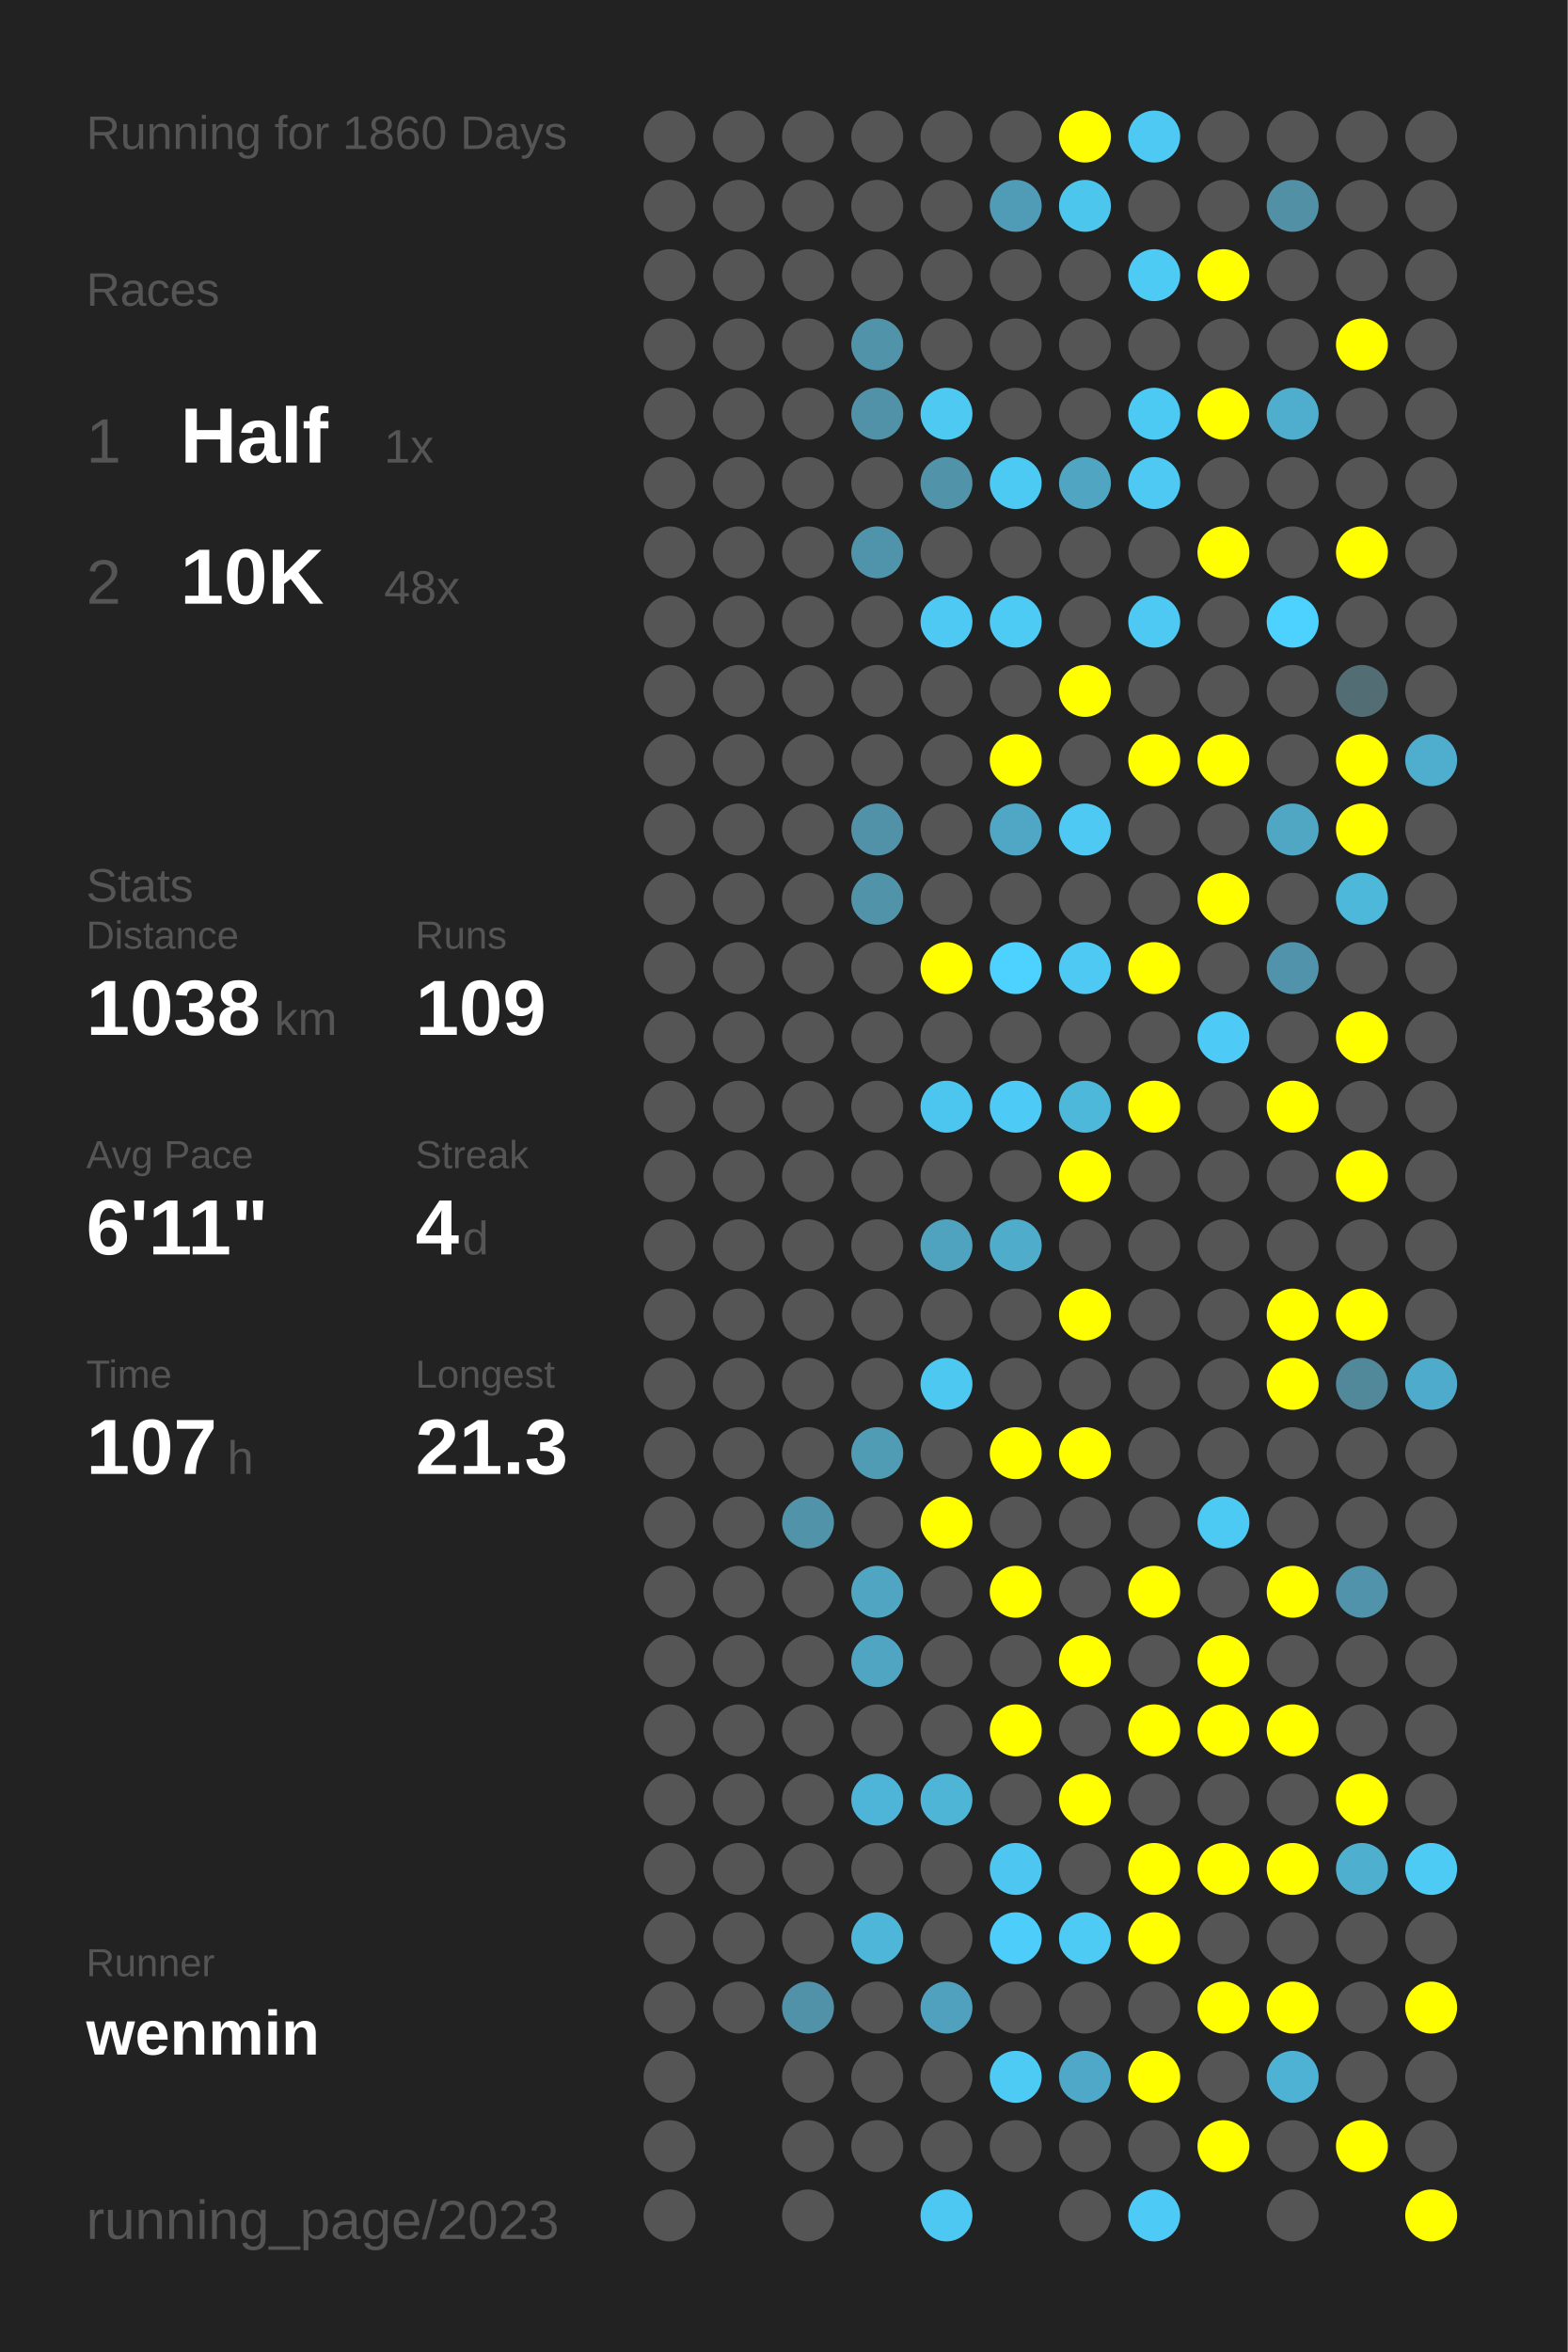
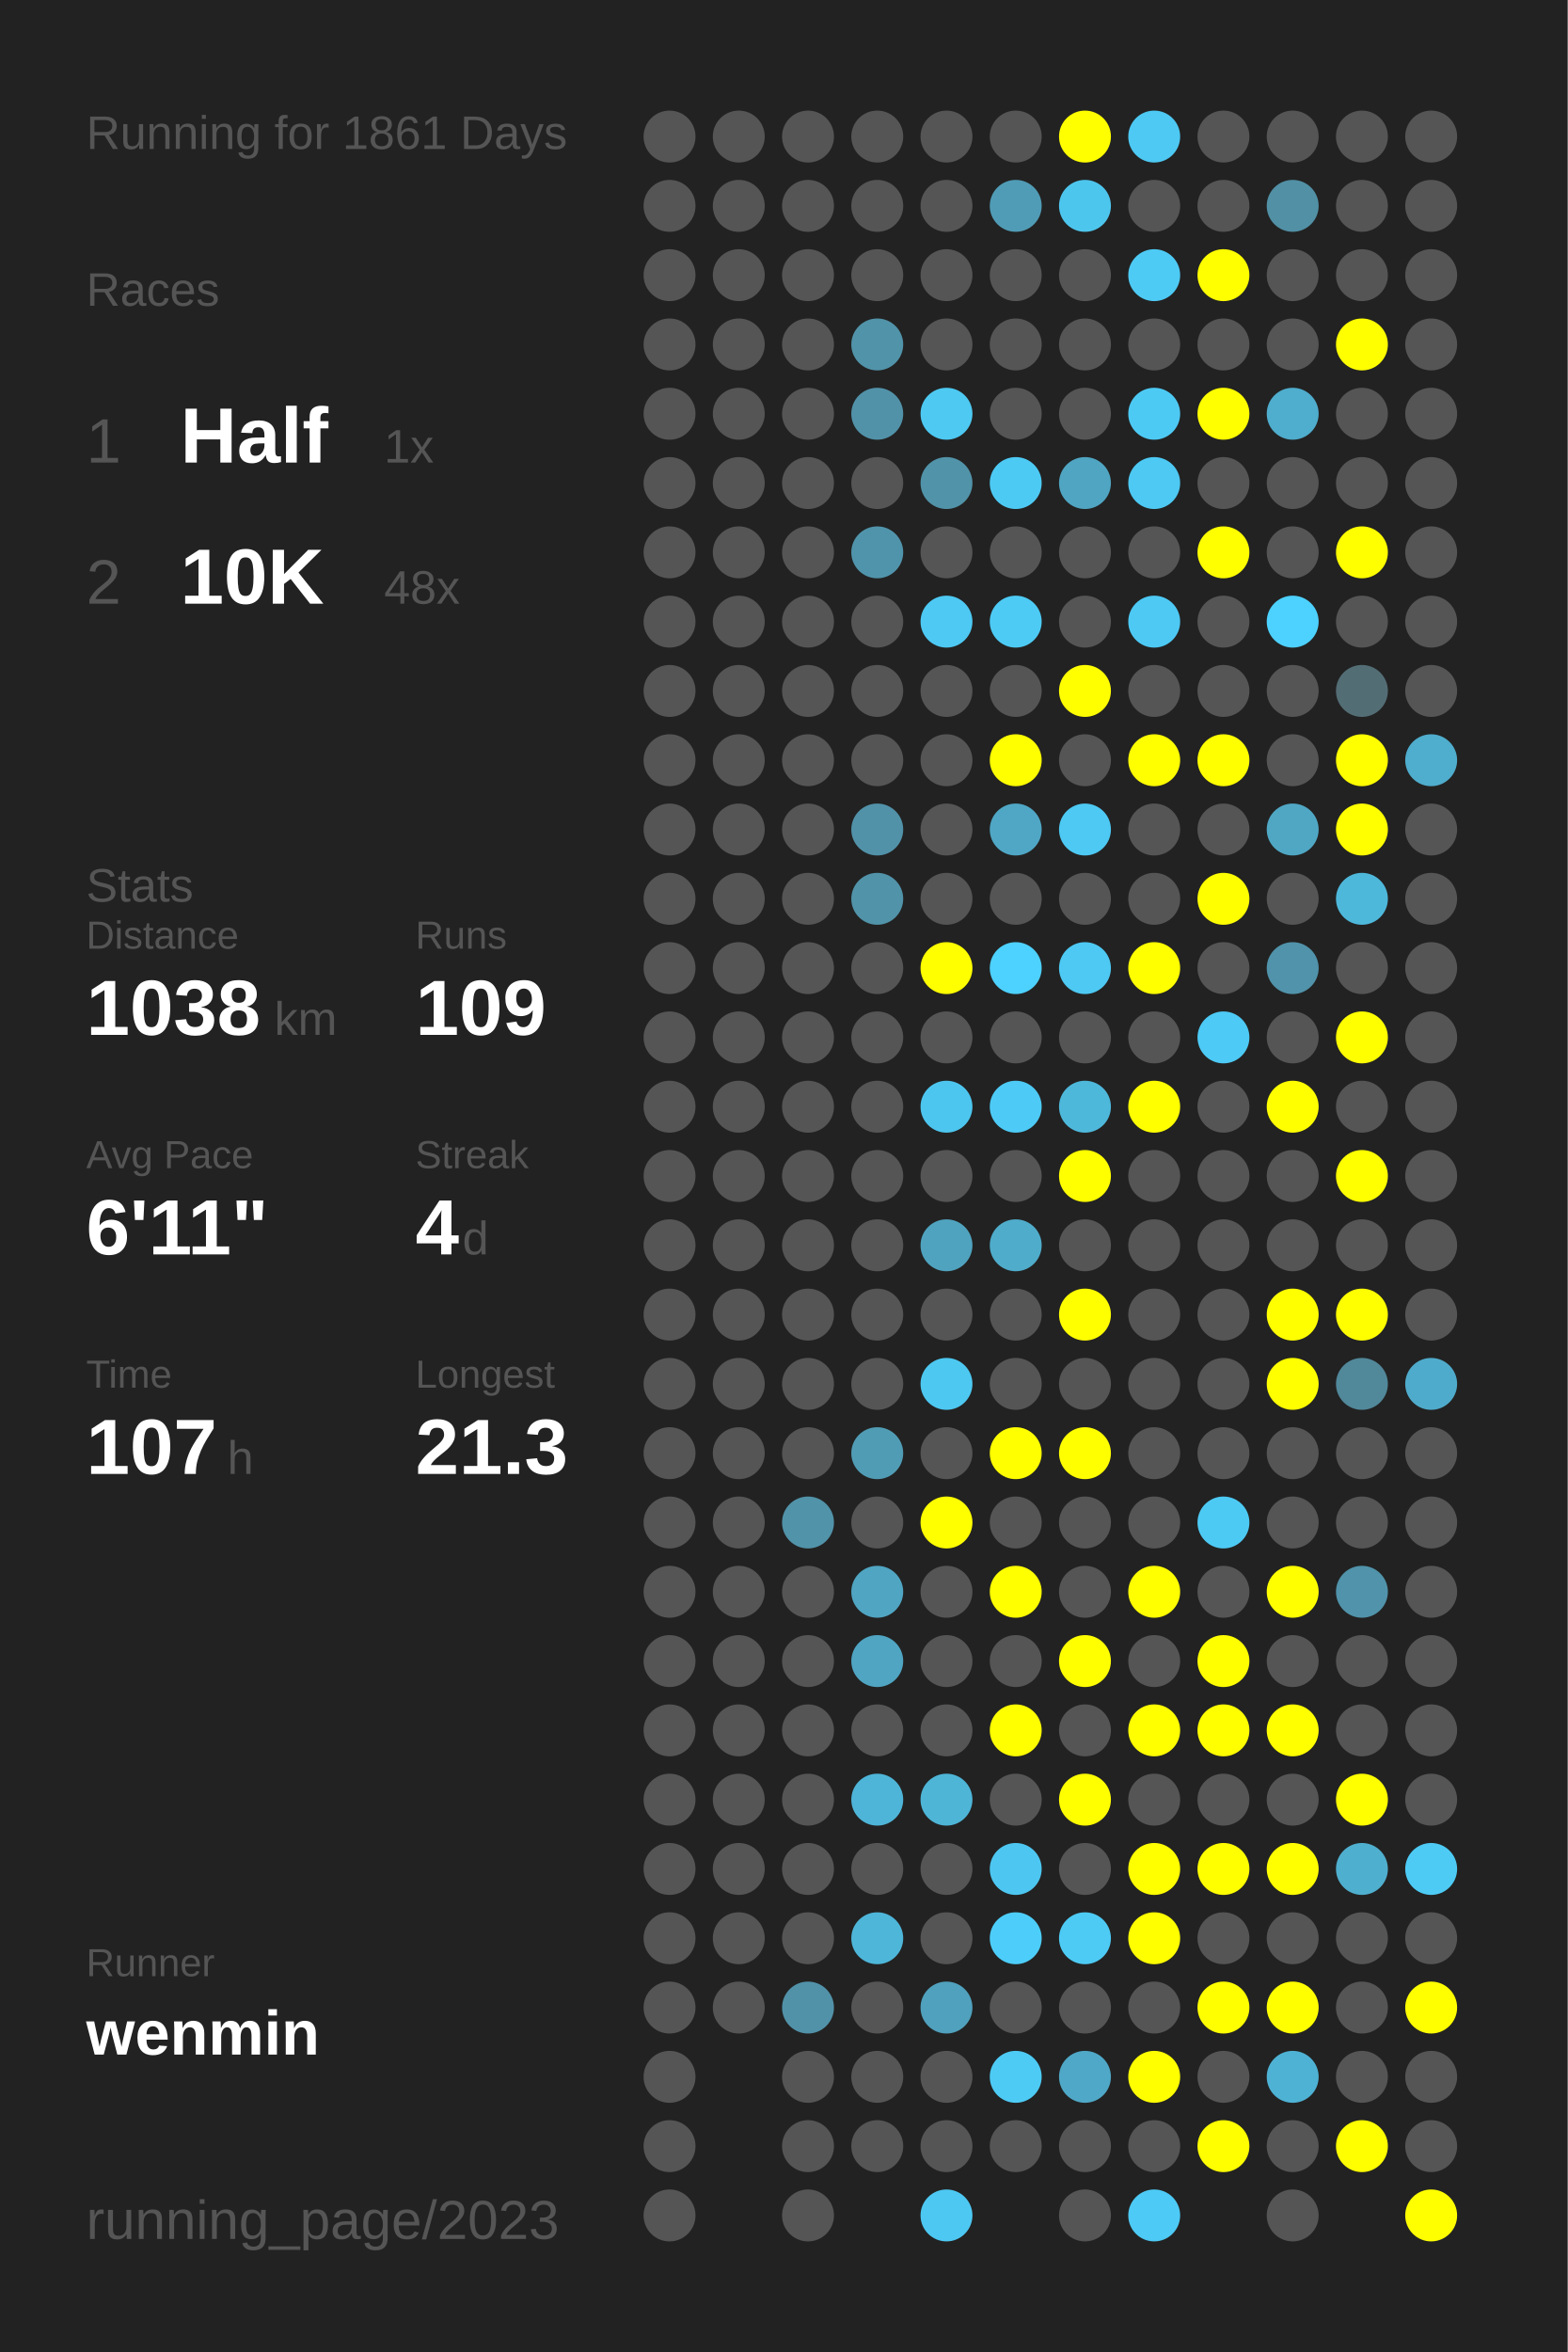
<svg xmlns="http://www.w3.org/2000/svg" baseProfile="full" height="300mm" version="1.1" viewBox="0,0,200,300" width="200mm">
  <defs />
  <rect fill="#222222" height="300" width="200" x="0" y="0" />
-   <text fill="#555555" style="font-size:6px; font-family:Arial;" x="11" y="19">Running for 1860 Days</text>
+   <text fill="#555555" style="font-size:6px; font-family:Arial;" x="11" y="19">Running for 1861 Days</text>
  <text fill="#555555" style="font-size:6px; font-family:Arial;" x="11" y="39">Races</text>
  <text fill="#555555" style="font-size:8px; font-family:Arial;" x="11" y="59">1</text>
  <text fill="#FFFFFF" style="font-size:10px; font-family:Arial; font-weight:bold;" x="23" y="59">Half</text>
  <text fill="#555555" style="font-size:6px; font-family:Arial;" x="49" y="59">1x</text>
  <text fill="#555555" style="font-size:8px; font-family:Arial;" x="11" y="77">2</text>
  <text fill="#FFFFFF" style="font-size:10px; font-family:Arial; font-weight:bold;" x="23" y="77">10K</text>
  <text fill="#555555" style="font-size:6px; font-family:Arial;" x="49" y="77">48x</text>
  <text fill="#555555" style="font-size:6px; font-family:Arial;" x="11" y="115">Stats</text>
  <text fill="#555555" style="font-size:5px; font-family:Arial;" x="11" y="121">Distance</text>
  <text fill="#FFFFFF" style="font-size:10px; font-family:Arial; font-weight:bold;" x="11" y="132">1038</text>
  <text fill="#555555" style="font-size:6px; font-family:Arial;" x="35" y="132">km</text>
  <text fill="#555555" style="font-size:5px; font-family:Arial;" x="53" y="121">Runs</text>
  <text fill="#FFFFFF" style="font-size:10px; font-family:Arial; font-weight:bold;" x="53" y="132">109</text>
  <text fill="#555555" style="font-size:5px; font-family:Arial;" x="11" y="149">Avg Pace</text>
  <text fill="#FFFFFF" style="font-size:10px; font-family:Arial; font-weight:bold;" x="11" y="160">6'11"</text>
  <text fill="#555555" style="font-size:5px; font-family:Arial;" x="53" y="149">Streak</text>
  <text fill="#FFFFFF" style="font-size:10px; font-family:Arial; font-weight:bold;" x="53" y="160">4</text>
  <text fill="#555555" style="font-size:6px; font-family:Arial;" x="59" y="160">d</text>
  <text fill="#555555" style="font-size:5px; font-family:Arial;" x="11" y="177">Time</text>
  <text fill="#FFFFFF" style="font-size:10px; font-family:Arial; font-weight:bold;" x="11" y="188">107</text>
  <text fill="#555555" style="font-size:6px; font-family:Arial;" x="29" y="188">h</text>
  <text fill="#555555" style="font-size:5px; font-family:Arial;" x="53" y="177">Longest</text>
  <text fill="#FFFFFF" style="font-size:10px; font-family:Arial; font-weight:bold;" x="53" y="188">21.3</text>
  <text fill="#555555" style="font-size:5px; font-family:Arial;" x="11" y="252.065">Runner</text>
  <text fill="#FFFFFF" style="font-size:8px; font-family:Arial; font-weight:bold;" x="11" y="262.065">wenmin</text>
  <text fill="#555555" style="font-size:7px; font-family:Arial;" x="11" y="285.581">running_page/2023</text>
  <circle cx="85.417" cy="17.419" fill="#555555" r="3.312" />
  <circle cx="85.417" cy="26.258" fill="#555555" r="3.312" />
  <circle cx="85.417" cy="35.097" fill="#555555" r="3.312" />
  <circle cx="85.417" cy="43.935" fill="#555555" r="3.312" />
  <circle cx="85.417" cy="52.774" fill="#555555" r="3.312" />
  <circle cx="85.417" cy="61.613" fill="#555555" r="3.312" />
  <circle cx="85.417" cy="70.452" fill="#555555" r="3.312" />
  <circle cx="85.417" cy="79.29" fill="#555555" r="3.312" />
  <circle cx="85.417" cy="88.129" fill="#555555" r="3.312" />
  <circle cx="85.417" cy="96.968" fill="#555555" r="3.312" />
  <circle cx="85.417" cy="105.806" fill="#555555" r="3.312" />
  <circle cx="85.417" cy="114.645" fill="#555555" r="3.312" />
  <circle cx="85.417" cy="123.484" fill="#555555" r="3.312" />
  <circle cx="85.417" cy="132.323" fill="#555555" r="3.312" />
  <circle cx="85.417" cy="141.161" fill="#555555" r="3.312" />
  <circle cx="85.417" cy="150" fill="#555555" r="3.312" />
  <circle cx="85.417" cy="158.839" fill="#555555" r="3.312" />
  <circle cx="85.417" cy="167.677" fill="#555555" r="3.312" />
  <circle cx="85.417" cy="176.516" fill="#555555" r="3.312" />
  <circle cx="85.417" cy="185.355" fill="#555555" r="3.312" />
  <circle cx="85.417" cy="194.194" fill="#555555" r="3.312" />
  <circle cx="85.417" cy="203.032" fill="#555555" r="3.312" />
  <circle cx="85.417" cy="211.871" fill="#555555" r="3.312" />
  <circle cx="85.417" cy="220.71" fill="#555555" r="3.312" />
  <circle cx="85.417" cy="229.548" fill="#555555" r="3.312" />
  <circle cx="85.417" cy="238.387" fill="#555555" r="3.312" />
  <circle cx="85.417" cy="247.226" fill="#555555" r="3.312" />
  <circle cx="85.417" cy="256.065" fill="#555555" r="3.312" />
  <circle cx="85.417" cy="264.903" fill="#555555" r="3.312" />
  <circle cx="85.417" cy="273.742" fill="#555555" r="3.312" />
  <circle cx="85.417" cy="282.581" fill="#555555" r="3.312" />
  <circle cx="94.25" cy="17.419" fill="#555555" r="3.312" />
  <circle cx="94.25" cy="26.258" fill="#555555" r="3.312" />
  <circle cx="94.25" cy="35.097" fill="#555555" r="3.312" />
  <circle cx="94.25" cy="43.935" fill="#555555" r="3.312" />
  <circle cx="94.25" cy="52.774" fill="#555555" r="3.312" />
  <circle cx="94.25" cy="61.613" fill="#555555" r="3.312" />
  <circle cx="94.25" cy="70.452" fill="#555555" r="3.312" />
  <circle cx="94.25" cy="79.29" fill="#555555" r="3.312" />
  <circle cx="94.25" cy="88.129" fill="#555555" r="3.312" />
  <circle cx="94.25" cy="96.968" fill="#555555" r="3.312" />
  <circle cx="94.25" cy="105.806" fill="#555555" r="3.312" />
  <circle cx="94.25" cy="114.645" fill="#555555" r="3.312" />
  <circle cx="94.25" cy="123.484" fill="#555555" r="3.312" />
  <circle cx="94.25" cy="132.323" fill="#555555" r="3.312" />
  <circle cx="94.25" cy="141.161" fill="#555555" r="3.312" />
  <circle cx="94.25" cy="150" fill="#555555" r="3.312" />
  <circle cx="94.25" cy="158.839" fill="#555555" r="3.312" />
  <circle cx="94.25" cy="167.677" fill="#555555" r="3.312" />
  <circle cx="94.25" cy="176.516" fill="#555555" r="3.312" />
  <circle cx="94.25" cy="185.355" fill="#555555" r="3.312" />
  <circle cx="94.25" cy="194.194" fill="#555555" r="3.312" />
  <circle cx="94.25" cy="203.032" fill="#555555" r="3.312" />
  <circle cx="94.25" cy="211.871" fill="#555555" r="3.312" />
  <circle cx="94.25" cy="220.71" fill="#555555" r="3.312" />
  <circle cx="94.25" cy="229.548" fill="#555555" r="3.312" />
  <circle cx="94.25" cy="238.387" fill="#555555" r="3.312" />
  <circle cx="94.25" cy="247.226" fill="#555555" r="3.312" />
  <circle cx="94.25" cy="256.065" fill="#555555" r="3.312" />
  <circle cx="103.083" cy="17.419" fill="#555555" r="3.312" />
  <circle cx="103.083" cy="26.258" fill="#555555" r="3.312" />
  <circle cx="103.083" cy="35.097" fill="#555555" r="3.312" />
  <circle cx="103.083" cy="43.935" fill="#555555" r="3.312" />
  <circle cx="103.083" cy="52.774" fill="#555555" r="3.312" />
  <circle cx="103.083" cy="61.613" fill="#555555" r="3.312" />
  <circle cx="103.083" cy="70.452" fill="#555555" r="3.312" />
  <circle cx="103.083" cy="79.29" fill="#555555" r="3.312" />
  <circle cx="103.083" cy="88.129" fill="#555555" r="3.312" />
  <circle cx="103.083" cy="96.968" fill="#555555" r="3.312" />
  <circle cx="103.083" cy="105.806" fill="#555555" r="3.312" />
  <circle cx="103.083" cy="114.645" fill="#555555" r="3.312" />
  <circle cx="103.083" cy="123.484" fill="#555555" r="3.312" />
  <circle cx="103.083" cy="132.323" fill="#555555" r="3.312" />
  <circle cx="103.083" cy="141.161" fill="#555555" r="3.312" />
  <circle cx="103.083" cy="150" fill="#555555" r="3.312" />
  <circle cx="103.083" cy="158.839" fill="#555555" r="3.312" />
  <circle cx="103.083" cy="167.677" fill="#555555" r="3.312" />
  <circle cx="103.083" cy="176.516" fill="#555555" r="3.312" />
  <circle cx="103.083" cy="185.355" fill="#555555" r="3.312" />
  <circle cx="103.083" cy="194.194" fill="#5193a9" r="3.312" />
  <circle cx="103.083" cy="203.032" fill="#555555" r="3.312" />
  <circle cx="103.083" cy="211.871" fill="#555555" r="3.312" />
  <circle cx="103.083" cy="220.71" fill="#555555" r="3.312" />
  <circle cx="103.083" cy="229.548" fill="#555555" r="3.312" />
  <circle cx="103.083" cy="238.387" fill="#555555" r="3.312" />
  <circle cx="103.083" cy="247.226" fill="#555555" r="3.312" />
  <circle cx="103.083" cy="256.065" fill="#5192a9" r="3.312" />
  <circle cx="103.083" cy="264.903" fill="#555555" r="3.312" />
  <circle cx="103.083" cy="273.742" fill="#555555" r="3.312" />
  <circle cx="103.083" cy="282.581" fill="#555555" r="3.312" />
  <circle cx="111.917" cy="17.419" fill="#555555" r="3.312" />
  <circle cx="111.917" cy="26.258" fill="#555555" r="3.312" />
  <circle cx="111.917" cy="35.097" fill="#555555" r="3.312" />
  <circle cx="111.917" cy="43.935" fill="#5193a9" r="3.312" />
  <circle cx="111.917" cy="52.774" fill="#5192a9" r="3.312" />
  <circle cx="111.917" cy="61.613" fill="#555555" r="3.312" />
  <circle cx="111.917" cy="70.452" fill="#5094ab" r="3.312" />
  <circle cx="111.917" cy="79.29" fill="#555555" r="3.312" />
  <circle cx="111.917" cy="88.129" fill="#555555" r="3.312" />
  <circle cx="111.917" cy="96.968" fill="#555555" r="3.312" />
  <circle cx="111.917" cy="105.806" fill="#5192a9" r="3.312" />
  <circle cx="111.917" cy="114.645" fill="#5193a9" r="3.312" />
  <circle cx="111.917" cy="123.484" fill="#555555" r="3.312" />
  <circle cx="111.917" cy="132.323" fill="#555555" r="3.312" />
  <circle cx="111.917" cy="141.161" fill="#555555" r="3.312" />
  <circle cx="111.917" cy="150" fill="#555555" r="3.312" />
  <circle cx="111.917" cy="158.839" fill="#555555" r="3.312" />
  <circle cx="111.917" cy="167.677" fill="#555555" r="3.312" />
  <circle cx="111.917" cy="176.516" fill="#555555" r="3.312" />
  <circle cx="111.917" cy="185.355" fill="#509cb5" r="3.312" />
  <circle cx="111.917" cy="194.194" fill="#555555" r="3.312" />
  <circle cx="111.917" cy="203.032" fill="#4fa5c2" r="3.312" />
  <circle cx="111.917" cy="211.871" fill="#4fa5c2" r="3.312" />
  <circle cx="111.917" cy="220.71" fill="#555555" r="3.312" />
  <circle cx="111.917" cy="229.548" fill="#4eb5d8" r="3.312" />
  <circle cx="111.917" cy="238.387" fill="#555555" r="3.312" />
  <circle cx="111.917" cy="247.226" fill="#4eb6d9" r="3.312" />
  <circle cx="111.917" cy="256.065" fill="#555555" r="3.312" />
  <circle cx="111.917" cy="264.903" fill="#555555" r="3.312" />
  <circle cx="111.917" cy="273.742" fill="#555555" r="3.312" />
  <circle cx="120.75" cy="17.419" fill="#555555" r="3.312" />
  <circle cx="120.75" cy="26.258" fill="#555555" r="3.312" />
  <circle cx="120.75" cy="35.097" fill="#555555" r="3.312" />
  <circle cx="120.75" cy="43.935" fill="#555555" r="3.312" />
  <circle cx="120.75" cy="52.774" fill="#4dc9f2" r="3.312" />
  <circle cx="120.75" cy="61.613" fill="#5193a9" r="3.312" />
  <circle cx="120.75" cy="70.452" fill="#555555" r="3.312" />
  <circle cx="120.75" cy="79.29" fill="#4dc9f3" r="3.312" />
  <circle cx="120.75" cy="88.129" fill="#555555" r="3.312" />
  <circle cx="120.75" cy="96.968" fill="#555555" r="3.312" />
  <circle cx="120.75" cy="105.806" fill="#555555" r="3.312" />
  <circle cx="120.75" cy="114.645" fill="#555555" r="3.312" />
  <circle cx="120.75" cy="123.484" fill="#FFFF00" r="3.312" />
  <circle cx="120.75" cy="132.323" fill="#555555" r="3.312" />
  <circle cx="120.75" cy="141.161" fill="#4dc6ef" r="3.312" />
  <circle cx="120.75" cy="150" fill="#555555" r="3.312" />
  <circle cx="120.75" cy="158.839" fill="#4fa3bf" r="3.312" />
  <circle cx="120.75" cy="167.677" fill="#555555" r="3.312" />
  <circle cx="120.75" cy="176.516" fill="#4dc8f1" r="3.312" />
  <circle cx="120.75" cy="185.355" fill="#555555" r="3.312" />
  <circle cx="120.75" cy="194.194" fill="#FFFF00" r="3.312" />
  <circle cx="120.75" cy="203.032" fill="#555555" r="3.312" />
  <circle cx="120.75" cy="211.871" fill="#555555" r="3.312" />
  <circle cx="120.75" cy="220.71" fill="#555555" r="3.312" />
  <circle cx="120.75" cy="229.548" fill="#4eb5d7" r="3.312" />
  <circle cx="120.75" cy="238.387" fill="#555555" r="3.312" />
  <circle cx="120.75" cy="247.226" fill="#555555" r="3.312" />
  <circle cx="120.75" cy="256.065" fill="#50a1bd" r="3.312" />
  <circle cx="120.75" cy="264.903" fill="#555555" r="3.312" />
  <circle cx="120.75" cy="273.742" fill="#555555" r="3.312" />
  <circle cx="120.75" cy="282.581" fill="#4dc8f2" r="3.312" />
  <circle cx="129.583" cy="17.419" fill="#555555" r="3.312" />
  <circle cx="129.583" cy="26.258" fill="#509cb6" r="3.312" />
  <circle cx="129.583" cy="35.097" fill="#555555" r="3.312" />
  <circle cx="129.583" cy="43.935" fill="#555555" r="3.312" />
  <circle cx="129.583" cy="52.774" fill="#555555" r="3.312" />
  <circle cx="129.583" cy="61.613" fill="#4dcaf4" r="3.312" />
  <circle cx="129.583" cy="70.452" fill="#555555" r="3.312" />
  <circle cx="129.583" cy="79.29" fill="#4dcbf5" r="3.312" />
  <circle cx="129.583" cy="88.129" fill="#555555" r="3.312" />
  <circle cx="129.583" cy="96.968" fill="#FFFF00" r="3.312" />
  <circle cx="129.583" cy="105.806" fill="#4fa7c5" r="3.312" />
  <circle cx="129.583" cy="114.645" fill="#555555" r="3.312" />
  <circle cx="129.583" cy="123.484" fill="#4dd1fe" r="3.312" />
  <circle cx="129.583" cy="132.323" fill="#555555" r="3.312" />
  <circle cx="129.583" cy="141.161" fill="#4dcbf6" r="3.312" />
  <circle cx="129.583" cy="150" fill="#555555" r="3.312" />
  <circle cx="129.583" cy="158.839" fill="#4faccb" r="3.312" />
  <circle cx="129.583" cy="167.677" fill="#555555" r="3.312" />
  <circle cx="129.583" cy="176.516" fill="#555555" r="3.312" />
  <circle cx="129.583" cy="185.355" fill="#FFFF00" r="3.312" />
  <circle cx="129.583" cy="194.194" fill="#555555" r="3.312" />
  <circle cx="129.583" cy="203.032" fill="#FFFF00" r="3.312" />
  <circle cx="129.583" cy="211.871" fill="#555555" r="3.312" />
  <circle cx="129.583" cy="220.71" fill="#FFFF00" r="3.312" />
  <circle cx="129.583" cy="229.548" fill="#555555" r="3.312" />
  <circle cx="129.583" cy="238.387" fill="#4dc7f1" r="3.312" />
  <circle cx="129.583" cy="247.226" fill="#4dcefa" r="3.312" />
  <circle cx="129.583" cy="256.065" fill="#555555" r="3.312" />
  <circle cx="129.583" cy="264.903" fill="#4dcbf5" r="3.312" />
  <circle cx="129.583" cy="273.742" fill="#555555" r="3.312" />
  <circle cx="138.417" cy="17.419" fill="#FFFF00" r="3.312" />
  <circle cx="138.417" cy="26.258" fill="#4dc6ee" r="3.312" />
  <circle cx="138.417" cy="35.097" fill="#555555" r="3.312" />
  <circle cx="138.417" cy="43.935" fill="#555555" r="3.312" />
  <circle cx="138.417" cy="52.774" fill="#555555" r="3.312" />
  <circle cx="138.417" cy="61.613" fill="#4fa5c2" r="3.312" />
  <circle cx="138.417" cy="70.452" fill="#555555" r="3.312" />
  <circle cx="138.417" cy="79.29" fill="#555555" r="3.312" />
  <circle cx="138.417" cy="88.129" fill="#FFFF00" r="3.312" />
  <circle cx="138.417" cy="96.968" fill="#555555" r="3.312" />
  <circle cx="138.417" cy="105.806" fill="#4dc9f3" r="3.312" />
  <circle cx="138.417" cy="114.645" fill="#555555" r="3.312" />
  <circle cx="138.417" cy="123.484" fill="#4dc9f3" r="3.312" />
  <circle cx="138.417" cy="132.323" fill="#555555" r="3.312" />
  <circle cx="138.417" cy="141.161" fill="#4eb8db" r="3.312" />
  <circle cx="138.417" cy="150" fill="#FFFF00" r="3.312" />
  <circle cx="138.417" cy="158.839" fill="#555555" r="3.312" />
  <circle cx="138.417" cy="167.677" fill="#FFFF00" r="3.312" />
  <circle cx="138.417" cy="176.516" fill="#555555" r="3.312" />
  <circle cx="138.417" cy="185.355" fill="#FFFF00" r="3.312" />
  <circle cx="138.417" cy="194.194" fill="#555555" r="3.312" />
  <circle cx="138.417" cy="203.032" fill="#555555" r="3.312" />
  <circle cx="138.417" cy="211.871" fill="#FFFF00" r="3.312" />
  <circle cx="138.417" cy="220.71" fill="#555555" r="3.312" />
  <circle cx="138.417" cy="229.548" fill="#FFFF00" r="3.312" />
  <circle cx="138.417" cy="238.387" fill="#555555" r="3.312" />
  <circle cx="138.417" cy="247.226" fill="#4dcbf5" r="3.312" />
  <circle cx="138.417" cy="256.065" fill="#555555" r="3.312" />
  <circle cx="138.417" cy="264.903" fill="#4fa8c7" r="3.312" />
  <circle cx="138.417" cy="273.742" fill="#555555" r="3.312" />
  <circle cx="138.417" cy="282.581" fill="#555555" r="3.312" />
  <circle cx="147.25" cy="17.419" fill="#4dc9f3" r="3.312" />
  <circle cx="147.25" cy="26.258" fill="#555555" r="3.312" />
  <circle cx="147.25" cy="35.097" fill="#4dcbf5" r="3.312" />
  <circle cx="147.25" cy="43.935" fill="#555555" r="3.312" />
  <circle cx="147.25" cy="52.774" fill="#4dcaf4" r="3.312" />
  <circle cx="147.25" cy="61.613" fill="#4dc9f3" r="3.312" />
  <circle cx="147.25" cy="70.452" fill="#555555" r="3.312" />
  <circle cx="147.25" cy="79.29" fill="#4dc9f4" r="3.312" />
  <circle cx="147.25" cy="88.129" fill="#555555" r="3.312" />
  <circle cx="147.25" cy="96.968" fill="#FFFF00" r="3.312" />
  <circle cx="147.25" cy="105.806" fill="#555555" r="3.312" />
  <circle cx="147.25" cy="114.645" fill="#555555" r="3.312" />
  <circle cx="147.25" cy="123.484" fill="#FFFF00" r="3.312" />
  <circle cx="147.25" cy="132.323" fill="#555555" r="3.312" />
  <circle cx="147.25" cy="141.161" fill="#FFFF00" r="3.312" />
  <circle cx="147.25" cy="150" fill="#555555" r="3.312" />
  <circle cx="147.25" cy="158.839" fill="#555555" r="3.312" />
  <circle cx="147.25" cy="167.677" fill="#555555" r="3.312" />
  <circle cx="147.25" cy="176.516" fill="#555555" r="3.312" />
  <circle cx="147.25" cy="185.355" fill="#555555" r="3.312" />
  <circle cx="147.25" cy="194.194" fill="#555555" r="3.312" />
  <circle cx="147.25" cy="203.032" fill="#FFFF00" r="3.312" />
  <circle cx="147.25" cy="211.871" fill="#555555" r="3.312" />
  <circle cx="147.25" cy="220.71" fill="#FFFF00" r="3.312" />
  <circle cx="147.25" cy="229.548" fill="#555555" r="3.312" />
  <circle cx="147.25" cy="238.387" fill="#FFFF00" r="3.312" />
  <circle cx="147.25" cy="247.226" fill="#FFFF00" r="3.312" />
  <circle cx="147.25" cy="256.065" fill="#555555" r="3.312" />
  <circle cx="147.25" cy="264.903" fill="#FFFF00" r="3.312" />
  <circle cx="147.25" cy="273.742" fill="#555555" r="3.312" />
  <circle cx="147.25" cy="282.581" fill="#4dcaf5" r="3.312" />
  <circle cx="156.083" cy="17.419" fill="#555555" r="3.312" />
  <circle cx="156.083" cy="26.258" fill="#555555" r="3.312" />
  <circle cx="156.083" cy="35.097" fill="#FFFF00" r="3.312" />
  <circle cx="156.083" cy="43.935" fill="#555555" r="3.312" />
  <circle cx="156.083" cy="52.774" fill="#FFFF00" r="3.312" />
  <circle cx="156.083" cy="61.613" fill="#555555" r="3.312" />
  <circle cx="156.083" cy="70.452" fill="#FFFF00" r="3.312" />
  <circle cx="156.083" cy="79.29" fill="#555555" r="3.312" />
  <circle cx="156.083" cy="88.129" fill="#555555" r="3.312" />
  <circle cx="156.083" cy="96.968" fill="#FFFF00" r="3.312" />
  <circle cx="156.083" cy="105.806" fill="#555555" r="3.312" />
  <circle cx="156.083" cy="114.645" fill="#FFFF00" r="3.312" />
  <circle cx="156.083" cy="123.484" fill="#555555" r="3.312" />
  <circle cx="156.083" cy="132.323" fill="#4dcaf5" r="3.312" />
  <circle cx="156.083" cy="141.161" fill="#555555" r="3.312" />
  <circle cx="156.083" cy="150" fill="#555555" r="3.312" />
  <circle cx="156.083" cy="158.839" fill="#555555" r="3.312" />
  <circle cx="156.083" cy="167.677" fill="#555555" r="3.312" />
  <circle cx="156.083" cy="176.516" fill="#555555" r="3.312" />
  <circle cx="156.083" cy="185.355" fill="#555555" r="3.312" />
  <circle cx="156.083" cy="194.194" fill="#4dcaf4" r="3.312" />
  <circle cx="156.083" cy="203.032" fill="#555555" r="3.312" />
  <circle cx="156.083" cy="211.871" fill="#FFFF00" r="3.312" />
  <circle cx="156.083" cy="220.71" fill="#FFFF00" r="3.312" />
  <circle cx="156.083" cy="229.548" fill="#555555" r="3.312" />
  <circle cx="156.083" cy="238.387" fill="#FFFF00" r="3.312" />
  <circle cx="156.083" cy="247.226" fill="#555555" r="3.312" />
  <circle cx="156.083" cy="256.065" fill="#FFFF00" r="3.312" />
  <circle cx="156.083" cy="264.903" fill="#555555" r="3.312" />
  <circle cx="156.083" cy="273.742" fill="#FFFF00" r="3.312" />
  <circle cx="164.917" cy="17.419" fill="#555555" r="3.312" />
  <circle cx="164.917" cy="26.258" fill="#5190a5" r="3.312" />
  <circle cx="164.917" cy="35.097" fill="#555555" r="3.312" />
  <circle cx="164.917" cy="43.935" fill="#555555" r="3.312" />
  <circle cx="164.917" cy="52.774" fill="#4fadcd" r="3.312" />
  <circle cx="164.917" cy="61.613" fill="#555555" r="3.312" />
  <circle cx="164.917" cy="70.452" fill="#555555" r="3.312" />
  <circle cx="164.917" cy="79.29" fill="#4dd1fe" r="3.312" />
  <circle cx="164.917" cy="88.129" fill="#555555" r="3.312" />
  <circle cx="164.917" cy="96.968" fill="#555555" r="3.312" />
  <circle cx="164.917" cy="105.806" fill="#4fa7c4" r="3.312" />
  <circle cx="164.917" cy="114.645" fill="#555555" r="3.312" />
  <circle cx="164.917" cy="123.484" fill="#5093aa" r="3.312" />
  <circle cx="164.917" cy="132.323" fill="#555555" r="3.312" />
  <circle cx="164.917" cy="141.161" fill="#FFFF00" r="3.312" />
  <circle cx="164.917" cy="150" fill="#555555" r="3.312" />
  <circle cx="164.917" cy="158.839" fill="#555555" r="3.312" />
  <circle cx="164.917" cy="167.677" fill="#FFFF00" r="3.312" />
  <circle cx="164.917" cy="176.516" fill="#FFFF00" r="3.312" />
  <circle cx="164.917" cy="185.355" fill="#555555" r="3.312" />
  <circle cx="164.917" cy="194.194" fill="#555555" r="3.312" />
  <circle cx="164.917" cy="203.032" fill="#FFFF00" r="3.312" />
  <circle cx="164.917" cy="211.871" fill="#555555" r="3.312" />
  <circle cx="164.917" cy="220.71" fill="#FFFF00" r="3.312" />
  <circle cx="164.917" cy="229.548" fill="#555555" r="3.312" />
  <circle cx="164.917" cy="238.387" fill="#FFFF00" r="3.312" />
  <circle cx="164.917" cy="247.226" fill="#555555" r="3.312" />
  <circle cx="164.917" cy="256.065" fill="#FFFF00" r="3.312" />
  <circle cx="164.917" cy="264.903" fill="#4eb2d4" r="3.312" />
  <circle cx="164.917" cy="273.742" fill="#555555" r="3.312" />
  <circle cx="164.917" cy="282.581" fill="#555555" r="3.312" />
  <circle cx="173.75" cy="17.419" fill="#555555" r="3.312" />
  <circle cx="173.75" cy="26.258" fill="#555555" r="3.312" />
  <circle cx="173.75" cy="35.097" fill="#555555" r="3.312" />
  <circle cx="173.75" cy="43.935" fill="#FFFF00" r="3.312" />
  <circle cx="173.75" cy="52.774" fill="#555555" r="3.312" />
  <circle cx="173.75" cy="61.613" fill="#555555" r="3.312" />
  <circle cx="173.75" cy="70.452" fill="#FFFF00" r="3.312" />
  <circle cx="173.75" cy="79.29" fill="#555555" r="3.312" />
  <circle cx="173.75" cy="88.129" fill="#536d75" r="3.312" />
  <circle cx="173.75" cy="96.968" fill="#FFFF00" r="3.312" />
  <circle cx="173.75" cy="105.806" fill="#FFFF00" r="3.312" />
  <circle cx="173.75" cy="114.645" fill="#4eb8db" r="3.312" />
  <circle cx="173.75" cy="123.484" fill="#555555" r="3.312" />
  <circle cx="173.75" cy="132.323" fill="#FFFF00" r="3.312" />
  <circle cx="173.75" cy="141.161" fill="#555555" r="3.312" />
  <circle cx="173.75" cy="150" fill="#FFFF00" r="3.312" />
  <circle cx="173.75" cy="158.839" fill="#555555" r="3.312" />
  <circle cx="173.75" cy="167.677" fill="#FFFF00" r="3.312" />
  <circle cx="173.75" cy="176.516" fill="#51889a" r="3.312" />
  <circle cx="173.75" cy="185.355" fill="#555555" r="3.312" />
  <circle cx="173.75" cy="194.194" fill="#555555" r="3.312" />
  <circle cx="173.75" cy="203.032" fill="#5093aa" r="3.312" />
  <circle cx="173.75" cy="211.871" fill="#555555" r="3.312" />
  <circle cx="173.75" cy="220.71" fill="#555555" r="3.312" />
  <circle cx="173.75" cy="229.548" fill="#FFFF00" r="3.312" />
  <circle cx="173.75" cy="238.387" fill="#4fafcf" r="3.312" />
  <circle cx="173.75" cy="247.226" fill="#555555" r="3.312" />
  <circle cx="173.75" cy="256.065" fill="#555555" r="3.312" />
  <circle cx="173.75" cy="264.903" fill="#555555" r="3.312" />
  <circle cx="173.75" cy="273.742" fill="#FFFF00" r="3.312" />
  <circle cx="182.583" cy="17.419" fill="#555555" r="3.312" />
  <circle cx="182.583" cy="26.258" fill="#555555" r="3.312" />
  <circle cx="182.583" cy="35.097" fill="#555555" r="3.312" />
  <circle cx="182.583" cy="43.935" fill="#555555" r="3.312" />
  <circle cx="182.583" cy="52.774" fill="#555555" r="3.312" />
  <circle cx="182.583" cy="61.613" fill="#555555" r="3.312" />
  <circle cx="182.583" cy="70.452" fill="#555555" r="3.312" />
  <circle cx="182.583" cy="79.29" fill="#555555" r="3.312" />
  <circle cx="182.583" cy="88.129" fill="#555555" r="3.312" />
  <circle cx="182.583" cy="96.968" fill="#4fadcd" r="3.312" />
  <circle cx="182.583" cy="105.806" fill="#555555" r="3.312" />
  <circle cx="182.583" cy="114.645" fill="#555555" r="3.312" />
  <circle cx="182.583" cy="123.484" fill="#555555" r="3.312" />
  <circle cx="182.583" cy="132.323" fill="#555555" r="3.312" />
  <circle cx="182.583" cy="141.161" fill="#555555" r="3.312" />
  <circle cx="182.583" cy="150" fill="#555555" r="3.312" />
  <circle cx="182.583" cy="158.839" fill="#555555" r="3.312" />
  <circle cx="182.583" cy="167.677" fill="#555555" r="3.312" />
  <circle cx="182.583" cy="176.516" fill="#4fabcb" r="3.312" />
  <circle cx="182.583" cy="185.355" fill="#555555" r="3.312" />
  <circle cx="182.583" cy="194.194" fill="#555555" r="3.312" />
  <circle cx="182.583" cy="203.032" fill="#555555" r="3.312" />
  <circle cx="182.583" cy="211.871" fill="#555555" r="3.312" />
  <circle cx="182.583" cy="220.71" fill="#555555" r="3.312" />
  <circle cx="182.583" cy="229.548" fill="#555555" r="3.312" />
  <circle cx="182.583" cy="238.387" fill="#4dcbf5" r="3.312" />
  <circle cx="182.583" cy="247.226" fill="#555555" r="3.312" />
  <circle cx="182.583" cy="256.065" fill="#FFFF00" r="3.312" />
  <circle cx="182.583" cy="264.903" fill="#555555" r="3.312" />
  <circle cx="182.583" cy="273.742" fill="#555555" r="3.312" />
  <circle cx="182.583" cy="282.581" fill="#FFFF00" r="3.312" />
</svg>
